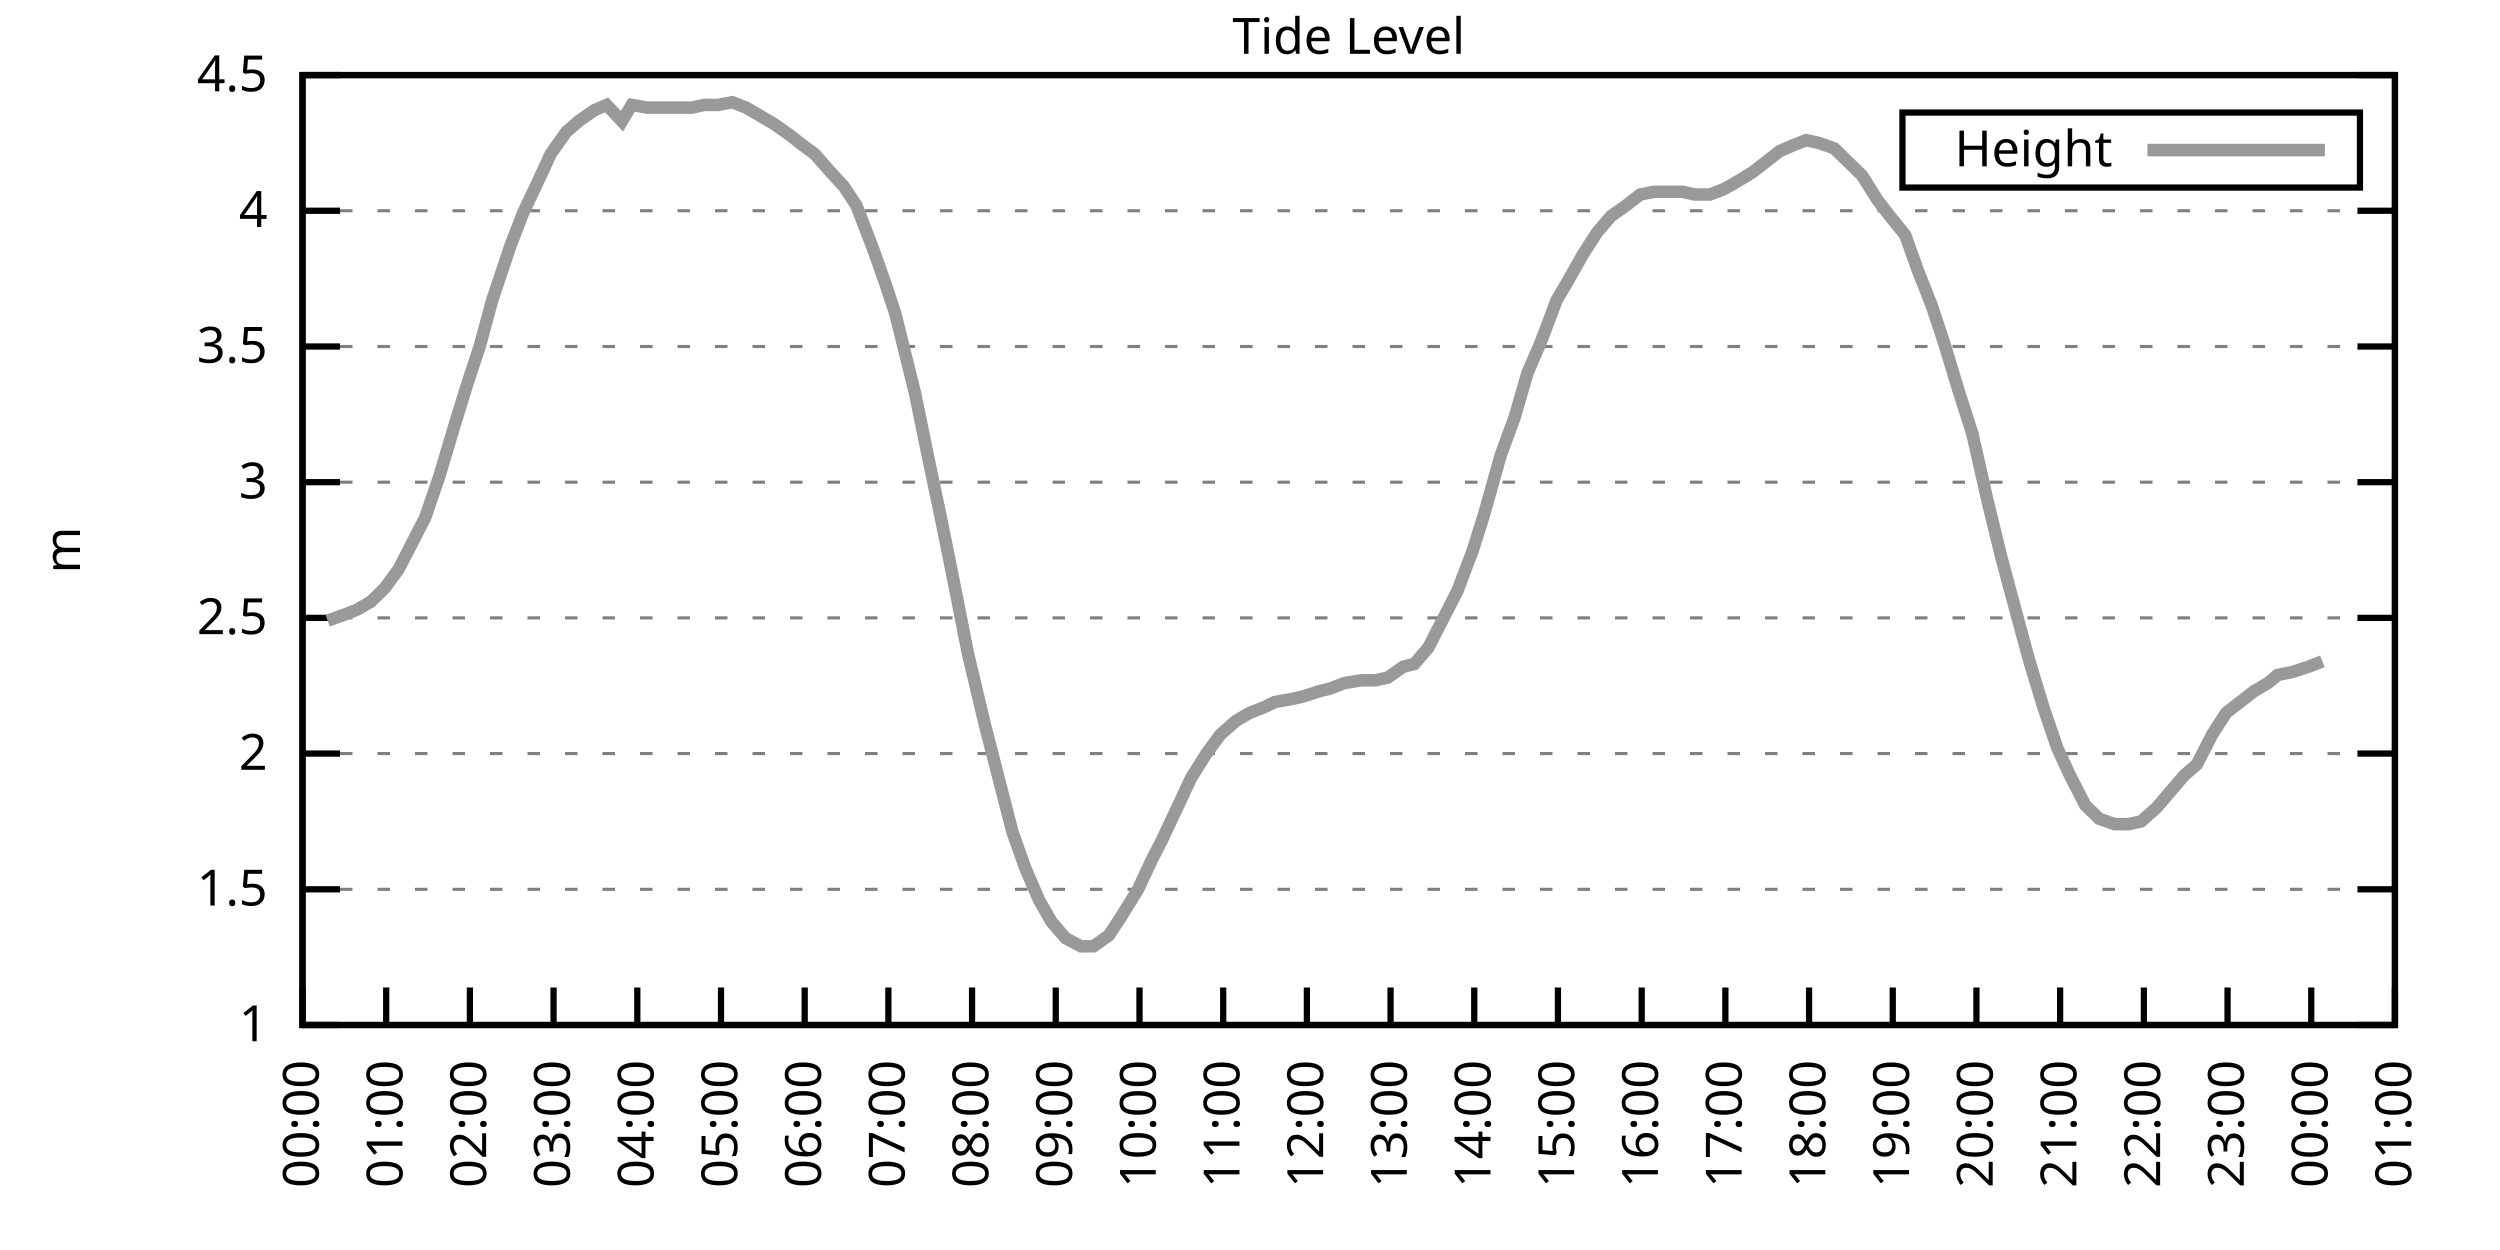
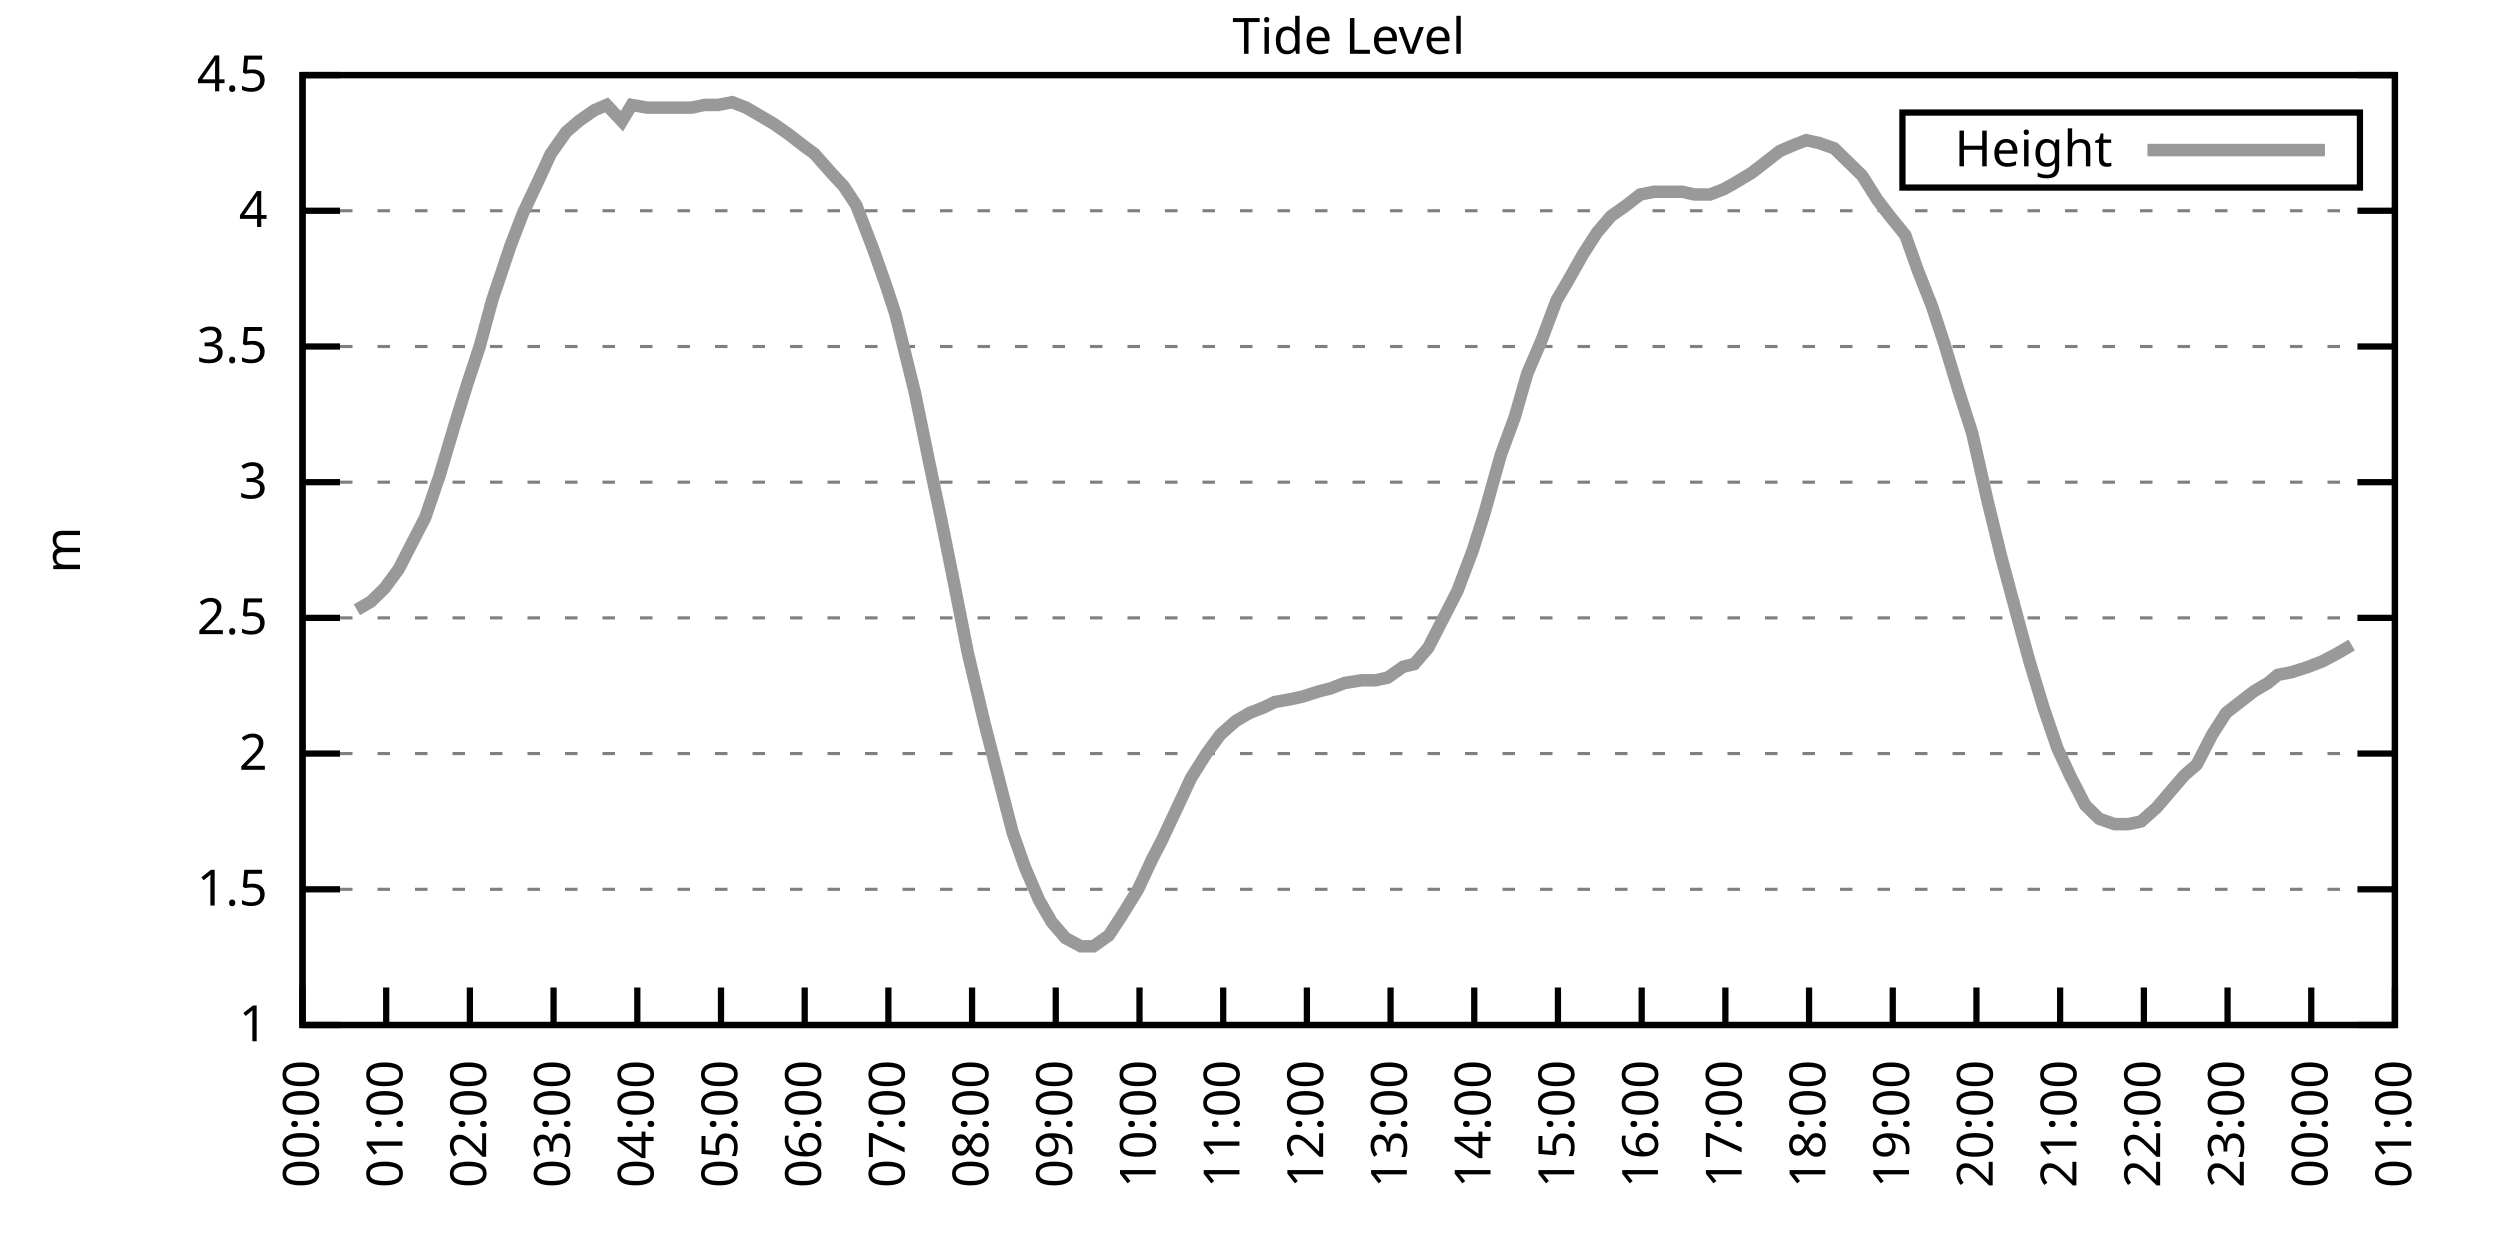
<svg xmlns="http://www.w3.org/2000/svg" xmlns:xlink="http://www.w3.org/1999/xlink" width="400" height="200" viewBox="0 0 400 200">
  <g id="gnuplot_canvas">
    <rect x="0" y="0" width="400" height="200" fill="none" />
    <defs>
      <circle id="gpDot" r="0.5" stroke-width="0.5" stroke="currentColor" />
      <path id="gpPt0" stroke-width="0.333" stroke="currentColor" d="M-1,0 h2 M0,-1 v2" />
      <path id="gpPt1" stroke-width="0.333" stroke="currentColor" d="M-1,-1 L1,1 M1,-1 L-1,1" />
      <path id="gpPt2" stroke-width="0.333" stroke="currentColor" d="M-1,0 L1,0 M0,-1 L0,1 M-1,-1 L1,1 M-1,1 L1,-1" />
      <rect id="gpPt3" stroke-width="0.333" stroke="currentColor" x="-1" y="-1" width="2" height="2" />
      <rect id="gpPt4" stroke-width="0.333" stroke="currentColor" fill="currentColor" x="-1" y="-1" width="2" height="2" />
      <circle id="gpPt5" stroke-width="0.333" stroke="currentColor" cx="0" cy="0" r="1" />
      <use xlink:href="#gpPt5" id="gpPt6" fill="currentColor" stroke="none" />
      <path id="gpPt7" stroke-width="0.333" stroke="currentColor" d="M0,-1.33 L-1.33,0.67 L1.33,0.67 z" />
      <use xlink:href="#gpPt7" id="gpPt8" fill="currentColor" stroke="none" />
      <use xlink:href="#gpPt7" id="gpPt9" stroke="currentColor" transform="rotate(180)" />
      <use xlink:href="#gpPt9" id="gpPt10" fill="currentColor" stroke="none" />
      <use xlink:href="#gpPt3" id="gpPt11" stroke="currentColor" transform="rotate(45)" />
      <use xlink:href="#gpPt11" id="gpPt12" fill="currentColor" stroke="none" />
      <path id="gpPt13" stroke-width="0.333" stroke="currentColor" d="M0,1.330 L1.265,0.411 L0.782,-1.067 L-0.782,-1.076 L-1.265,0.411 z" />
      <use xlink:href="#gpPt13" id="gpPt14" fill="currentColor" stroke="none" />
      <filter id="textbox" filterUnits="objectBoundingBox" x="0" y="0" height="1" width="1">
        <feFlood flood-color="white" flood-opacity="1" result="bgnd" />
        <feComposite in="SourceGraphic" in2="bgnd" operator="atop" />
      </filter>
      <filter id="greybox" filterUnits="objectBoundingBox" x="0" y="0" height="1" width="1">
        <feFlood flood-color="lightgrey" flood-opacity="1" result="grey" />
        <feComposite in="SourceGraphic" in2="grey" operator="atop" />
      </filter>
    </defs>
    <g fill="none" color="white" stroke="currentColor" stroke-width="1.00" stroke-linecap="butt" stroke-linejoin="miter">
</g>
    <g fill="none" color="black" stroke="currentColor" stroke-width="1.00" stroke-linecap="butt" stroke-linejoin="miter">
      <g stroke="none" shape-rendering="crispEdges">
        <polygon fill="rgb(255, 255, 255)" points="48.40,164.00 383.18,164.00 383.18,12.02 48.40,12.02 " />
      </g>
    </g>
    <g fill="none" color="black" stroke="currentColor" stroke-width="1.00" stroke-linecap="butt" stroke-linejoin="miter">
</g>
    <g fill="none" color="black" stroke="black" stroke-width="0.50" stroke-linecap="butt" stroke-linejoin="miter">
</g>
    <g fill="none" color="gray" stroke="currentColor" stroke-width="0.50" stroke-linecap="butt" stroke-linejoin="miter">
      <path stroke="gray" stroke-dasharray="2,4" class="gridline" d="M48.40,164.00 L383.19,164.00  " />
    </g>
    <g fill="none" color="gray" stroke="gray" stroke-width="1.00" stroke-linecap="butt" stroke-linejoin="miter">
</g>
    <g fill="none" color="black" stroke="currentColor" stroke-width="1.00" stroke-linecap="butt" stroke-linejoin="miter">
      <path stroke="black" d="M48.40,164.00 L54.40,164.00 M383.19,164.00 L377.19,164.00  " />
      <g transform="translate(42.80,166.60)" stroke="none" fill="black" font-family="Sans" font-size="8.00" text-anchor="end">
        <text>
          <tspan font-family="Sans"> 1</tspan>
        </text>
      </g>
    </g>
    <g fill="none" color="black" stroke="currentColor" stroke-width="1.00" stroke-linecap="butt" stroke-linejoin="miter">
</g>
    <g fill="none" color="black" stroke="black" stroke-width="0.50" stroke-linecap="butt" stroke-linejoin="miter">
</g>
    <g fill="none" color="gray" stroke="currentColor" stroke-width="0.50" stroke-linecap="butt" stroke-linejoin="miter">
      <path stroke="gray" stroke-dasharray="2,4" class="gridline" d="M48.40,142.29 L383.19,142.29  " />
    </g>
    <g fill="none" color="gray" stroke="gray" stroke-width="1.00" stroke-linecap="butt" stroke-linejoin="miter">
</g>
    <g fill="none" color="black" stroke="currentColor" stroke-width="1.00" stroke-linecap="butt" stroke-linejoin="miter">
      <path stroke="black" d="M48.40,142.29 L54.40,142.29 M383.19,142.29 L377.19,142.29  " />
      <g transform="translate(42.80,144.89)" stroke="none" fill="black" font-family="Sans" font-size="8.00" text-anchor="end">
        <text>
          <tspan font-family="Sans"> 1.5</tspan>
        </text>
      </g>
    </g>
    <g fill="none" color="black" stroke="currentColor" stroke-width="1.00" stroke-linecap="butt" stroke-linejoin="miter">
</g>
    <g fill="none" color="black" stroke="black" stroke-width="0.50" stroke-linecap="butt" stroke-linejoin="miter">
</g>
    <g fill="none" color="gray" stroke="currentColor" stroke-width="0.50" stroke-linecap="butt" stroke-linejoin="miter">
      <path stroke="gray" stroke-dasharray="2,4" class="gridline" d="M48.40,120.57 L383.19,120.57  " />
    </g>
    <g fill="none" color="gray" stroke="gray" stroke-width="1.00" stroke-linecap="butt" stroke-linejoin="miter">
</g>
    <g fill="none" color="black" stroke="currentColor" stroke-width="1.00" stroke-linecap="butt" stroke-linejoin="miter">
      <path stroke="black" d="M48.40,120.57 L54.40,120.57 M383.19,120.57 L377.19,120.57  " />
      <g transform="translate(42.80,123.17)" stroke="none" fill="black" font-family="Sans" font-size="8.00" text-anchor="end">
        <text>
          <tspan font-family="Sans"> 2</tspan>
        </text>
      </g>
    </g>
    <g fill="none" color="black" stroke="currentColor" stroke-width="1.00" stroke-linecap="butt" stroke-linejoin="miter">
</g>
    <g fill="none" color="black" stroke="black" stroke-width="0.50" stroke-linecap="butt" stroke-linejoin="miter">
</g>
    <g fill="none" color="gray" stroke="currentColor" stroke-width="0.50" stroke-linecap="butt" stroke-linejoin="miter">
      <path stroke="gray" stroke-dasharray="2,4" class="gridline" d="M48.40,98.86 L383.19,98.86  " />
    </g>
    <g fill="none" color="gray" stroke="gray" stroke-width="1.00" stroke-linecap="butt" stroke-linejoin="miter">
</g>
    <g fill="none" color="black" stroke="currentColor" stroke-width="1.00" stroke-linecap="butt" stroke-linejoin="miter">
      <path stroke="black" d="M48.40,98.86 L54.40,98.86 M383.19,98.86 L377.19,98.86  " />
      <g transform="translate(42.80,101.46)" stroke="none" fill="black" font-family="Sans" font-size="8.00" text-anchor="end">
        <text>
          <tspan font-family="Sans"> 2.5</tspan>
        </text>
      </g>
    </g>
    <g fill="none" color="black" stroke="currentColor" stroke-width="1.00" stroke-linecap="butt" stroke-linejoin="miter">
</g>
    <g fill="none" color="black" stroke="black" stroke-width="0.50" stroke-linecap="butt" stroke-linejoin="miter">
</g>
    <g fill="none" color="gray" stroke="currentColor" stroke-width="0.50" stroke-linecap="butt" stroke-linejoin="miter">
      <path stroke="gray" stroke-dasharray="2,4" class="gridline" d="M48.40,77.15 L383.19,77.15  " />
    </g>
    <g fill="none" color="gray" stroke="gray" stroke-width="1.00" stroke-linecap="butt" stroke-linejoin="miter">
</g>
    <g fill="none" color="black" stroke="currentColor" stroke-width="1.00" stroke-linecap="butt" stroke-linejoin="miter">
      <path stroke="black" d="M48.40,77.15 L54.40,77.15 M383.19,77.15 L377.19,77.15  " />
      <g transform="translate(42.80,79.75)" stroke="none" fill="black" font-family="Sans" font-size="8.00" text-anchor="end">
        <text>
          <tspan font-family="Sans"> 3</tspan>
        </text>
      </g>
    </g>
    <g fill="none" color="black" stroke="currentColor" stroke-width="1.00" stroke-linecap="butt" stroke-linejoin="miter">
</g>
    <g fill="none" color="black" stroke="black" stroke-width="0.50" stroke-linecap="butt" stroke-linejoin="miter">
</g>
    <g fill="none" color="gray" stroke="currentColor" stroke-width="0.50" stroke-linecap="butt" stroke-linejoin="miter">
      <path stroke="gray" stroke-dasharray="2,4" class="gridline" d="M48.40,55.44 L383.19,55.44  " />
    </g>
    <g fill="none" color="gray" stroke="gray" stroke-width="1.00" stroke-linecap="butt" stroke-linejoin="miter">
</g>
    <g fill="none" color="black" stroke="currentColor" stroke-width="1.00" stroke-linecap="butt" stroke-linejoin="miter">
      <path stroke="black" d="M48.40,55.44 L54.40,55.44 M383.19,55.44 L377.19,55.44  " />
      <g transform="translate(42.80,58.04)" stroke="none" fill="black" font-family="Sans" font-size="8.00" text-anchor="end">
        <text>
          <tspan font-family="Sans"> 3.5</tspan>
        </text>
      </g>
    </g>
    <g fill="none" color="black" stroke="currentColor" stroke-width="1.00" stroke-linecap="butt" stroke-linejoin="miter">
</g>
    <g fill="none" color="black" stroke="black" stroke-width="0.50" stroke-linecap="butt" stroke-linejoin="miter">
</g>
    <g fill="none" color="gray" stroke="currentColor" stroke-width="0.50" stroke-linecap="butt" stroke-linejoin="miter">
      <path stroke="gray" stroke-dasharray="2,4" class="gridline" d="M48.40,33.72 L383.19,33.72  " />
    </g>
    <g fill="none" color="gray" stroke="gray" stroke-width="1.00" stroke-linecap="butt" stroke-linejoin="miter">
</g>
    <g fill="none" color="black" stroke="currentColor" stroke-width="1.00" stroke-linecap="butt" stroke-linejoin="miter">
      <path stroke="black" d="M48.40,33.72 L54.40,33.72 M383.19,33.72 L377.19,33.72  " />
      <g transform="translate(42.80,36.32)" stroke="none" fill="black" font-family="Sans" font-size="8.00" text-anchor="end">
        <text>
          <tspan font-family="Sans"> 4</tspan>
        </text>
      </g>
    </g>
    <g fill="none" color="black" stroke="currentColor" stroke-width="1.00" stroke-linecap="butt" stroke-linejoin="miter">
</g>
    <g fill="none" color="black" stroke="black" stroke-width="0.50" stroke-linecap="butt" stroke-linejoin="miter">
</g>
    <g fill="none" color="gray" stroke="currentColor" stroke-width="0.50" stroke-linecap="butt" stroke-linejoin="miter">
      <path stroke="gray" stroke-dasharray="2,4" class="gridline" d="M48.40,12.01 L383.19,12.01  " />
    </g>
    <g fill="none" color="gray" stroke="gray" stroke-width="1.00" stroke-linecap="butt" stroke-linejoin="miter">
</g>
    <g fill="none" color="black" stroke="currentColor" stroke-width="1.00" stroke-linecap="butt" stroke-linejoin="miter">
      <path stroke="black" d="M48.40,12.01 L54.40,12.01 M383.19,12.01 L377.19,12.01  " />
      <g transform="translate(42.80,14.61)" stroke="none" fill="black" font-family="Sans" font-size="8.00" text-anchor="end">
        <text>
          <tspan font-family="Sans"> 4.5</tspan>
        </text>
      </g>
    </g>
    <g fill="none" color="black" stroke="currentColor" stroke-width="1.00" stroke-linecap="butt" stroke-linejoin="miter">
      <path stroke="black" d="M48.40,164.00 L48.40,158.00  " />
      <g transform="translate(51.00,169.60) rotate(270.00)" stroke="none" fill="black" font-family="Sans" font-size="8.00" text-anchor="end">
        <text>
          <tspan font-family="Sans">00:00</tspan>
        </text>
      </g>
    </g>
    <g fill="none" color="black" stroke="currentColor" stroke-width="1.00" stroke-linecap="butt" stroke-linejoin="miter">
      <path stroke="black" d="M61.79,164.00 L61.79,158.00  " />
      <g transform="translate(64.39,169.60) rotate(270.00)" stroke="none" fill="black" font-family="Sans" font-size="8.00" text-anchor="end">
        <text>
          <tspan font-family="Sans">01:00</tspan>
        </text>
      </g>
    </g>
    <g fill="none" color="black" stroke="currentColor" stroke-width="1.00" stroke-linecap="butt" stroke-linejoin="miter">
      <path stroke="black" d="M75.18,164.00 L75.18,158.00  " />
      <g transform="translate(77.78,169.60) rotate(270.00)" stroke="none" fill="black" font-family="Sans" font-size="8.00" text-anchor="end">
        <text>
          <tspan font-family="Sans">02:00</tspan>
        </text>
      </g>
    </g>
    <g fill="none" color="black" stroke="currentColor" stroke-width="1.00" stroke-linecap="butt" stroke-linejoin="miter">
      <path stroke="black" d="M88.57,164.00 L88.57,158.00  " />
      <g transform="translate(91.17,169.60) rotate(270.00)" stroke="none" fill="black" font-family="Sans" font-size="8.00" text-anchor="end">
        <text>
          <tspan font-family="Sans">03:00</tspan>
        </text>
      </g>
    </g>
    <g fill="none" color="black" stroke="currentColor" stroke-width="1.00" stroke-linecap="butt" stroke-linejoin="miter">
      <path stroke="black" d="M101.97,164.00 L101.97,158.00  " />
      <g transform="translate(104.57,169.60) rotate(270.00)" stroke="none" fill="black" font-family="Sans" font-size="8.00" text-anchor="end">
        <text>
          <tspan font-family="Sans">04:00</tspan>
        </text>
      </g>
    </g>
    <g fill="none" color="black" stroke="currentColor" stroke-width="1.00" stroke-linecap="butt" stroke-linejoin="miter">
      <path stroke="black" d="M115.36,164.00 L115.36,158.00  " />
      <g transform="translate(117.96,169.60) rotate(270.00)" stroke="none" fill="black" font-family="Sans" font-size="8.00" text-anchor="end">
        <text>
          <tspan font-family="Sans">05:00</tspan>
        </text>
      </g>
    </g>
    <g fill="none" color="black" stroke="currentColor" stroke-width="1.00" stroke-linecap="butt" stroke-linejoin="miter">
      <path stroke="black" d="M128.75,164.00 L128.75,158.00  " />
      <g transform="translate(131.35,169.60) rotate(270.00)" stroke="none" fill="black" font-family="Sans" font-size="8.00" text-anchor="end">
        <text>
          <tspan font-family="Sans">06:00</tspan>
        </text>
      </g>
    </g>
    <g fill="none" color="black" stroke="currentColor" stroke-width="1.00" stroke-linecap="butt" stroke-linejoin="miter">
      <path stroke="black" d="M142.14,164.00 L142.14,158.00  " />
      <g transform="translate(144.74,169.60) rotate(270.00)" stroke="none" fill="black" font-family="Sans" font-size="8.00" text-anchor="end">
        <text>
          <tspan font-family="Sans">07:00</tspan>
        </text>
      </g>
    </g>
    <g fill="none" color="black" stroke="currentColor" stroke-width="1.00" stroke-linecap="butt" stroke-linejoin="miter">
      <path stroke="black" d="M155.53,164.00 L155.53,158.00  " />
      <g transform="translate(158.13,169.60) rotate(270.00)" stroke="none" fill="black" font-family="Sans" font-size="8.00" text-anchor="end">
        <text>
          <tspan font-family="Sans">08:00</tspan>
        </text>
      </g>
    </g>
    <g fill="none" color="black" stroke="currentColor" stroke-width="1.00" stroke-linecap="butt" stroke-linejoin="miter">
      <path stroke="black" d="M168.92,164.00 L168.92,158.00  " />
      <g transform="translate(171.52,169.60) rotate(270.00)" stroke="none" fill="black" font-family="Sans" font-size="8.00" text-anchor="end">
        <text>
          <tspan font-family="Sans">09:00</tspan>
        </text>
      </g>
    </g>
    <g fill="none" color="black" stroke="currentColor" stroke-width="1.00" stroke-linecap="butt" stroke-linejoin="miter">
      <path stroke="black" d="M182.32,164.00 L182.32,158.00  " />
      <g transform="translate(184.92,169.60) rotate(270.00)" stroke="none" fill="black" font-family="Sans" font-size="8.00" text-anchor="end">
        <text>
          <tspan font-family="Sans">10:00</tspan>
        </text>
      </g>
    </g>
    <g fill="none" color="black" stroke="currentColor" stroke-width="1.00" stroke-linecap="butt" stroke-linejoin="miter">
      <path stroke="black" d="M195.71,164.00 L195.71,158.00  " />
      <g transform="translate(198.31,169.60) rotate(270.00)" stroke="none" fill="black" font-family="Sans" font-size="8.00" text-anchor="end">
        <text>
          <tspan font-family="Sans">11:00</tspan>
        </text>
      </g>
    </g>
    <g fill="none" color="black" stroke="currentColor" stroke-width="1.00" stroke-linecap="butt" stroke-linejoin="miter">
      <path stroke="black" d="M209.10,164.00 L209.10,158.00  " />
      <g transform="translate(211.70,169.60) rotate(270.00)" stroke="none" fill="black" font-family="Sans" font-size="8.00" text-anchor="end">
        <text>
          <tspan font-family="Sans">12:00</tspan>
        </text>
      </g>
    </g>
    <g fill="none" color="black" stroke="currentColor" stroke-width="1.00" stroke-linecap="butt" stroke-linejoin="miter">
      <path stroke="black" d="M222.49,164.00 L222.49,158.00  " />
      <g transform="translate(225.09,169.60) rotate(270.00)" stroke="none" fill="black" font-family="Sans" font-size="8.00" text-anchor="end">
        <text>
          <tspan font-family="Sans">13:00</tspan>
        </text>
      </g>
    </g>
    <g fill="none" color="black" stroke="currentColor" stroke-width="1.00" stroke-linecap="butt" stroke-linejoin="miter">
      <path stroke="black" d="M235.88,164.00 L235.88,158.00  " />
      <g transform="translate(238.48,169.60) rotate(270.00)" stroke="none" fill="black" font-family="Sans" font-size="8.00" text-anchor="end">
        <text>
          <tspan font-family="Sans">14:00</tspan>
        </text>
      </g>
    </g>
    <g fill="none" color="black" stroke="currentColor" stroke-width="1.00" stroke-linecap="butt" stroke-linejoin="miter">
      <path stroke="black" d="M249.27,164.00 L249.27,158.00  " />
      <g transform="translate(251.87,169.60) rotate(270.00)" stroke="none" fill="black" font-family="Sans" font-size="8.00" text-anchor="end">
        <text>
          <tspan font-family="Sans">15:00</tspan>
        </text>
      </g>
    </g>
    <g fill="none" color="black" stroke="currentColor" stroke-width="1.00" stroke-linecap="butt" stroke-linejoin="miter">
      <path stroke="black" d="M262.67,164.00 L262.67,158.00  " />
      <g transform="translate(265.27,169.60) rotate(270.00)" stroke="none" fill="black" font-family="Sans" font-size="8.00" text-anchor="end">
        <text>
          <tspan font-family="Sans">16:00</tspan>
        </text>
      </g>
    </g>
    <g fill="none" color="black" stroke="currentColor" stroke-width="1.00" stroke-linecap="butt" stroke-linejoin="miter">
      <path stroke="black" d="M276.06,164.00 L276.06,158.00  " />
      <g transform="translate(278.66,169.60) rotate(270.00)" stroke="none" fill="black" font-family="Sans" font-size="8.00" text-anchor="end">
        <text>
          <tspan font-family="Sans">17:00</tspan>
        </text>
      </g>
    </g>
    <g fill="none" color="black" stroke="currentColor" stroke-width="1.00" stroke-linecap="butt" stroke-linejoin="miter">
      <path stroke="black" d="M289.45,164.00 L289.45,158.00  " />
      <g transform="translate(292.05,169.60) rotate(270.00)" stroke="none" fill="black" font-family="Sans" font-size="8.00" text-anchor="end">
        <text>
          <tspan font-family="Sans">18:00</tspan>
        </text>
      </g>
    </g>
    <g fill="none" color="black" stroke="currentColor" stroke-width="1.00" stroke-linecap="butt" stroke-linejoin="miter">
      <path stroke="black" d="M302.84,164.00 L302.84,158.00  " />
      <g transform="translate(305.44,169.60) rotate(270.00)" stroke="none" fill="black" font-family="Sans" font-size="8.00" text-anchor="end">
        <text>
          <tspan font-family="Sans">19:00</tspan>
        </text>
      </g>
    </g>
    <g fill="none" color="black" stroke="currentColor" stroke-width="1.00" stroke-linecap="butt" stroke-linejoin="miter">
      <path stroke="black" d="M316.23,164.00 L316.23,158.00  " />
      <g transform="translate(318.83,169.60) rotate(270.00)" stroke="none" fill="black" font-family="Sans" font-size="8.00" text-anchor="end">
        <text>
          <tspan font-family="Sans">20:00</tspan>
        </text>
      </g>
    </g>
    <g fill="none" color="black" stroke="currentColor" stroke-width="1.00" stroke-linecap="butt" stroke-linejoin="miter">
      <path stroke="black" d="M329.62,164.00 L329.62,158.00  " />
      <g transform="translate(332.22,169.60) rotate(270.00)" stroke="none" fill="black" font-family="Sans" font-size="8.00" text-anchor="end">
        <text>
          <tspan font-family="Sans">21:00</tspan>
        </text>
      </g>
    </g>
    <g fill="none" color="black" stroke="currentColor" stroke-width="1.00" stroke-linecap="butt" stroke-linejoin="miter">
      <path stroke="black" d="M343.02,164.00 L343.02,158.00  " />
      <g transform="translate(345.62,169.60) rotate(270.00)" stroke="none" fill="black" font-family="Sans" font-size="8.00" text-anchor="end">
        <text>
          <tspan font-family="Sans">22:00</tspan>
        </text>
      </g>
    </g>
    <g fill="none" color="black" stroke="currentColor" stroke-width="1.00" stroke-linecap="butt" stroke-linejoin="miter">
      <path stroke="black" d="M356.41,164.00 L356.41,158.00  " />
      <g transform="translate(359.01,169.60) rotate(270.00)" stroke="none" fill="black" font-family="Sans" font-size="8.00" text-anchor="end">
        <text>
          <tspan font-family="Sans">23:00</tspan>
        </text>
      </g>
    </g>
    <g fill="none" color="black" stroke="currentColor" stroke-width="1.00" stroke-linecap="butt" stroke-linejoin="miter">
      <path stroke="black" d="M369.80,164.00 L369.80,158.00  " />
      <g transform="translate(372.40,169.60) rotate(270.00)" stroke="none" fill="black" font-family="Sans" font-size="8.00" text-anchor="end">
        <text>
          <tspan font-family="Sans">00:00</tspan>
        </text>
      </g>
    </g>
    <g fill="none" color="black" stroke="currentColor" stroke-width="1.00" stroke-linecap="butt" stroke-linejoin="miter">
      <path stroke="black" d="M383.19,164.00 L383.19,158.00  " />
      <g transform="translate(385.79,169.60) rotate(270.00)" stroke="none" fill="black" font-family="Sans" font-size="8.00" text-anchor="end">
        <text>
          <tspan font-family="Sans">01:00</tspan>
        </text>
      </g>
    </g>
    <g fill="none" color="black" stroke="currentColor" stroke-width="1.00" stroke-linecap="butt" stroke-linejoin="miter">
</g>
    <g fill="none" color="black" stroke="currentColor" stroke-width="1.00" stroke-linecap="butt" stroke-linejoin="miter">
      <path stroke="black" d="M48.40,12.01 L48.40,164.00 L383.19,164.00 L383.19,12.01 L48.40,12.01 Z  " />
    </g>
    <g fill="none" color="black" stroke="currentColor" stroke-width="1.00" stroke-linecap="butt" stroke-linejoin="miter">
</g>
    <g fill="none" color="black" stroke="currentColor" stroke-width="1.00" stroke-linecap="butt" stroke-linejoin="miter">
      <path stroke="black" d="M304.39,30.01 L304.39,18.01 L377.59,18.01 L377.59,30.01 L304.39,30.01 Z  " />
    </g>
    <g id="Tide_level_plot_1">
      <g fill="none" color="white" stroke="black" stroke-width="2.00" stroke-linecap="butt" stroke-linejoin="miter">
</g>
      <g fill="none" color="black" stroke="currentColor" stroke-width="2.00" stroke-linecap="butt" stroke-linejoin="miter">
        <g transform="translate(337.99,26.61)" stroke="none" fill="black" font-family="Sans" font-size="8.00" text-anchor="end">
          <text>
            <tspan font-family="Sans">Height</tspan>
          </text>
        </g>
      </g>
      <g fill="none" color="black" stroke="currentColor" stroke-width="2.00" stroke-linecap="butt" stroke-linejoin="miter">
-         <path stroke="rgb(153, 153, 153)" d="M343.59,24.01 L371.99,24.01 M52.42,99.30 L54.87,98.43 L57.10,97.56 L59.34,96.26 L61.57,94.08 L63.80,91.04   L65.36,88.00 L68.04,82.79 L70.27,76.28 L72.73,68.03 L74.74,61.52 L76.75,55.44 L78.75,48.05 L81.66,39.37   L83.66,34.16 L86.12,28.95 L88.13,24.60 L90.58,21.13 L92.59,19.39 L95.05,17.66 L97.06,16.79 L99.51,19.39   L101.07,16.79 L103.53,17.22 L105.98,17.22 L108.22,17.22 L110.67,17.22 L112.68,16.79 L114.91,16.79 L117.14,16.35   L119.38,17.22 L121.61,18.52 L123.84,19.83 L126.29,21.56 L128.53,23.30 L130.31,24.60 L132.99,27.64 L135.00,29.81   L137.01,32.85 L139.69,39.80 L141.69,45.45 L143.26,50.22 L146.38,62.82 L148.61,73.67 L150.62,83.23 L152.63,93.22   L154.86,104.51 L157.54,115.80 L159.77,124.48 L162.01,133.17 L164.01,138.81 L166.25,144.02 L168.25,147.50 L170.49,150.10   L172.94,151.41 L174.95,151.41 L177.41,149.67 L179.41,146.63 L182.09,142.29 L184.32,137.51 L185.89,134.47 L188.34,129.26   L190.57,124.48 L193.03,120.57 L195.26,117.53 L197.72,115.36 L199.95,114.06 L202.18,113.19 L203.97,112.32 L206.42,111.89   L208.43,111.45 L211.11,110.59 L212.89,110.15 L215.13,109.28 L217.80,108.85 L220.04,108.85 L222.04,108.42 L224.50,106.68   L226.29,106.24 L228.52,103.64 L230.75,99.30 L233.20,94.52 L235.66,88.00 L237.44,82.36 L240.12,72.81 L242.36,66.73   L244.36,59.78 L246.60,54.57 L249.05,48.05 L250.84,45.01 L253.29,40.67 L255.52,37.20 L257.76,34.59 L260.21,32.85   L262.44,31.12 L264.67,30.68 L266.91,30.68 L269.14,30.68 L271.15,31.12 L273.60,31.12 L275.83,30.25 L277.40,29.38   L280.30,27.64 L282.53,25.91 L284.76,24.17 L286.77,23.30 L289.00,22.43 L291.01,22.87 L293.47,23.73 L295.70,25.91   L297.93,28.08 L300.39,31.99 L302.39,34.59 L304.85,37.63 L306.86,43.28 L309.09,48.92 L311.10,55.00 L313.33,62.38   L315.56,69.33 L318.02,80.19 L320.25,89.31 L322.70,98.43 L324.71,105.81 L326.95,113.19 L329.18,119.71 L331.19,124.05   L333.64,128.83 L335.87,131.00 L338.33,131.86 L340.56,131.86 L342.57,131.43 L345.02,129.26 L347.26,126.65 L349.49,124.05   L351.50,122.31 L353.95,117.53 L356.18,114.06 L358.42,112.32 L360.65,110.59 L362.88,109.28 L364.44,107.98 L366.67,107.55   L369.35,106.68 L371.58,105.81  " />
+         <path stroke="rgb(153, 153, 153)" d="M343.59,24.01 L371.99,24.01 M57.10,97.56 L59.34,96.26 L61.57,94.08 L63.80,91.04 L65.36,88.00 L68.04,82.79   L70.27,76.28 L72.73,68.03 L74.74,61.52 L76.75,55.44 L78.75,48.05 L81.66,39.37 L83.66,34.16 L86.12,28.95   L88.13,24.60 L90.58,21.13 L92.59,19.39 L95.05,17.66 L97.06,16.79 L99.51,19.39 L101.07,16.79 L103.53,17.22   L105.98,17.22 L108.22,17.22 L110.67,17.22 L112.68,16.79 L114.91,16.79 L117.14,16.35 L119.38,17.22 L121.61,18.52   L123.84,19.83 L126.29,21.56 L128.53,23.30 L130.31,24.60 L132.99,27.64 L135.00,29.81 L137.01,32.85 L139.69,39.80   L141.69,45.45 L143.26,50.22 L146.38,62.82 L148.61,73.67 L150.62,83.23 L152.63,93.22 L154.86,104.51 L157.54,115.80   L159.77,124.48 L162.01,133.17 L164.01,138.81 L166.25,144.02 L168.25,147.50 L170.49,150.10 L172.94,151.41 L174.95,151.41   L177.41,149.67 L179.41,146.63 L182.09,142.29 L184.32,137.51 L185.89,134.47 L188.34,129.26 L190.57,124.48 L193.03,120.57   L195.26,117.53 L197.72,115.36 L199.95,114.06 L202.18,113.19 L203.97,112.32 L206.42,111.89 L208.43,111.45 L211.11,110.59   L212.89,110.15 L215.13,109.28 L217.80,108.85 L220.04,108.85 L222.04,108.42 L224.50,106.68 L226.29,106.24 L228.52,103.64   L230.75,99.30 L233.20,94.52 L235.66,88.00 L237.44,82.36 L240.12,72.81 L242.36,66.73 L244.36,59.78 L246.60,54.57   L249.05,48.05 L250.84,45.01 L253.29,40.67 L255.52,37.20 L257.76,34.59 L260.21,32.85 L262.44,31.12 L264.67,30.68   L266.91,30.68 L269.14,30.68 L271.15,31.12 L273.60,31.12 L275.83,30.25 L277.40,29.38 L280.30,27.64 L282.53,25.91   L284.76,24.17 L286.77,23.30 L289.00,22.43 L291.01,22.87 L293.47,23.73 L295.70,25.91 L297.93,28.08 L300.39,31.99   L302.39,34.59 L304.85,37.63 L306.86,43.28 L309.09,48.92 L311.10,55.00 L313.33,62.38 L315.56,69.33 L318.02,80.19   L320.25,89.31 L322.70,98.43 L324.71,105.81 L326.95,113.19 L329.18,119.71 L331.19,124.05 L333.64,128.83 L335.87,131.00   L338.33,131.86 L340.56,131.86 L342.57,131.43 L345.02,129.26 L347.26,126.65 L349.49,124.05 L351.50,122.31 L353.95,117.53   L356.18,114.06 L358.42,112.32 L360.65,110.59 L362.88,109.28 L364.44,107.98 L366.67,107.55 L369.35,106.68 L371.58,105.81   L374.04,104.51 L376.27,103.20  " />
      </g>
    </g>
    <g fill="none" color="black" stroke="currentColor" stroke-width="2.00" stroke-linecap="butt" stroke-linejoin="miter">
</g>
    <g fill="none" color="black" stroke="black" stroke-width="1.00" stroke-linecap="butt" stroke-linejoin="miter">
</g>
    <g fill="none" color="black" stroke="currentColor" stroke-width="1.00" stroke-linecap="butt" stroke-linejoin="miter">
      <path stroke="black" d="M48.40,12.01 L48.40,164.00 L383.19,164.00 L383.19,12.01 L48.40,12.01 Z  " />
      <g transform="translate(12.80,88.01) rotate(270.00)" stroke="none" fill="black" font-family="Sans" font-size="8.00" text-anchor="middle">
        <text>
          <tspan font-family="Sans">m</tspan>
        </text>
      </g>
    </g>
    <g fill="none" color="black" stroke="currentColor" stroke-width="1.00" stroke-linecap="butt" stroke-linejoin="miter">
</g>
    <g fill="none" color="black" stroke="currentColor" stroke-width="1.00" stroke-linecap="butt" stroke-linejoin="miter">
      <g transform="translate(215.79,8.61)" stroke="none" fill="black" font-family="Sans" font-size="8.00" text-anchor="middle">
        <text>
          <tspan font-family="Sans">Tide Level</tspan>
        </text>
      </g>
    </g>
    <g fill="none" color="black" stroke="currentColor" stroke-width="1.00" stroke-linecap="butt" stroke-linejoin="miter">
</g>
  </g>
</svg>
